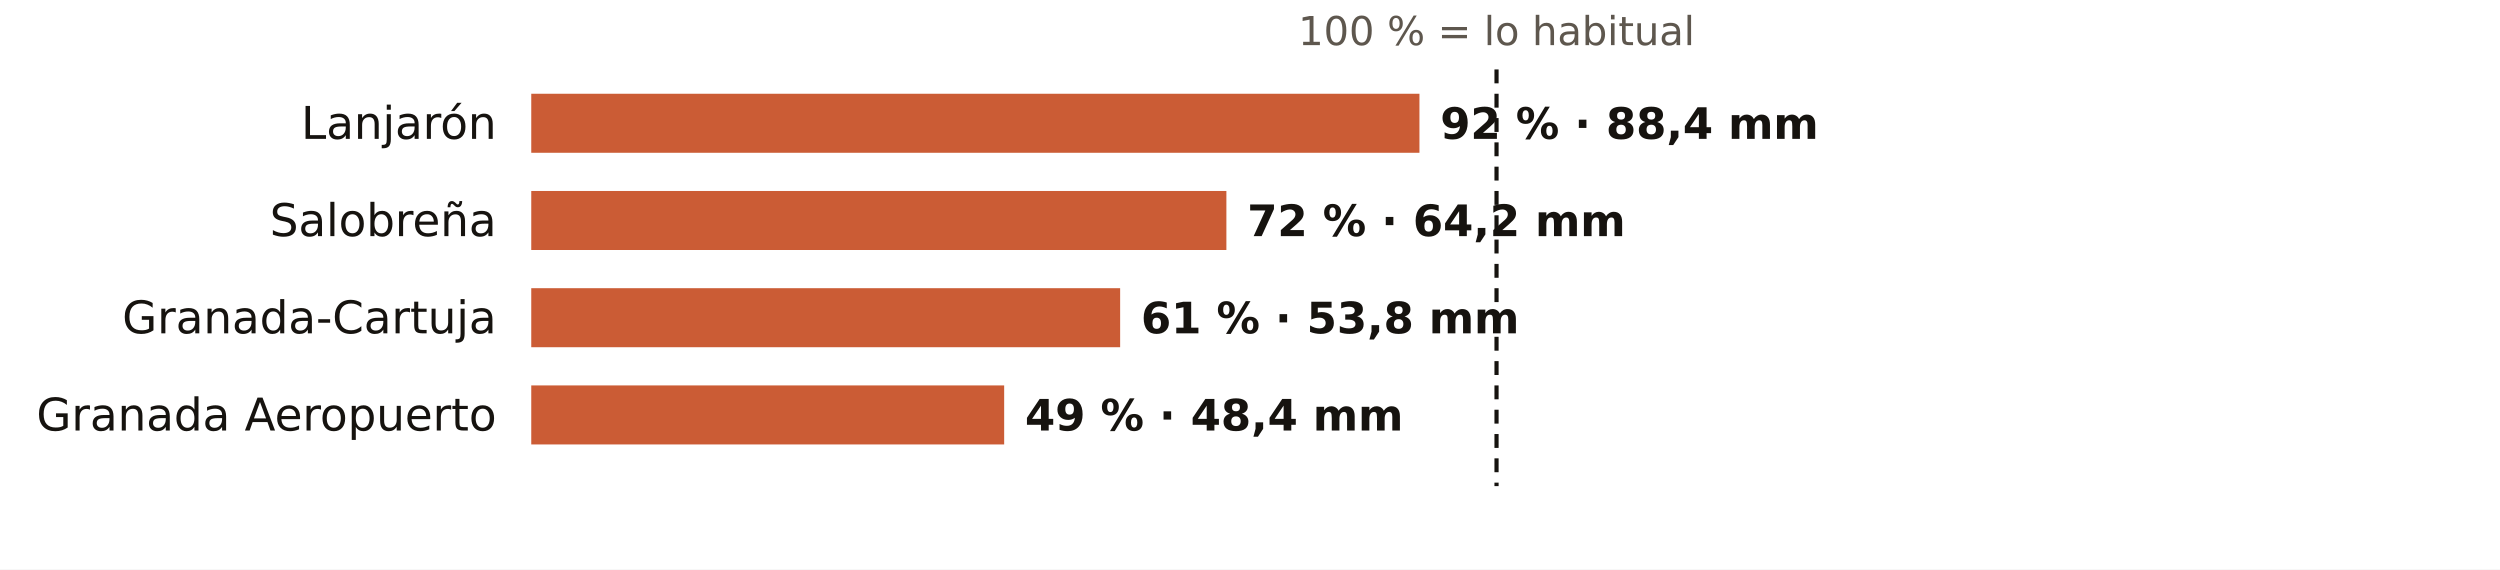
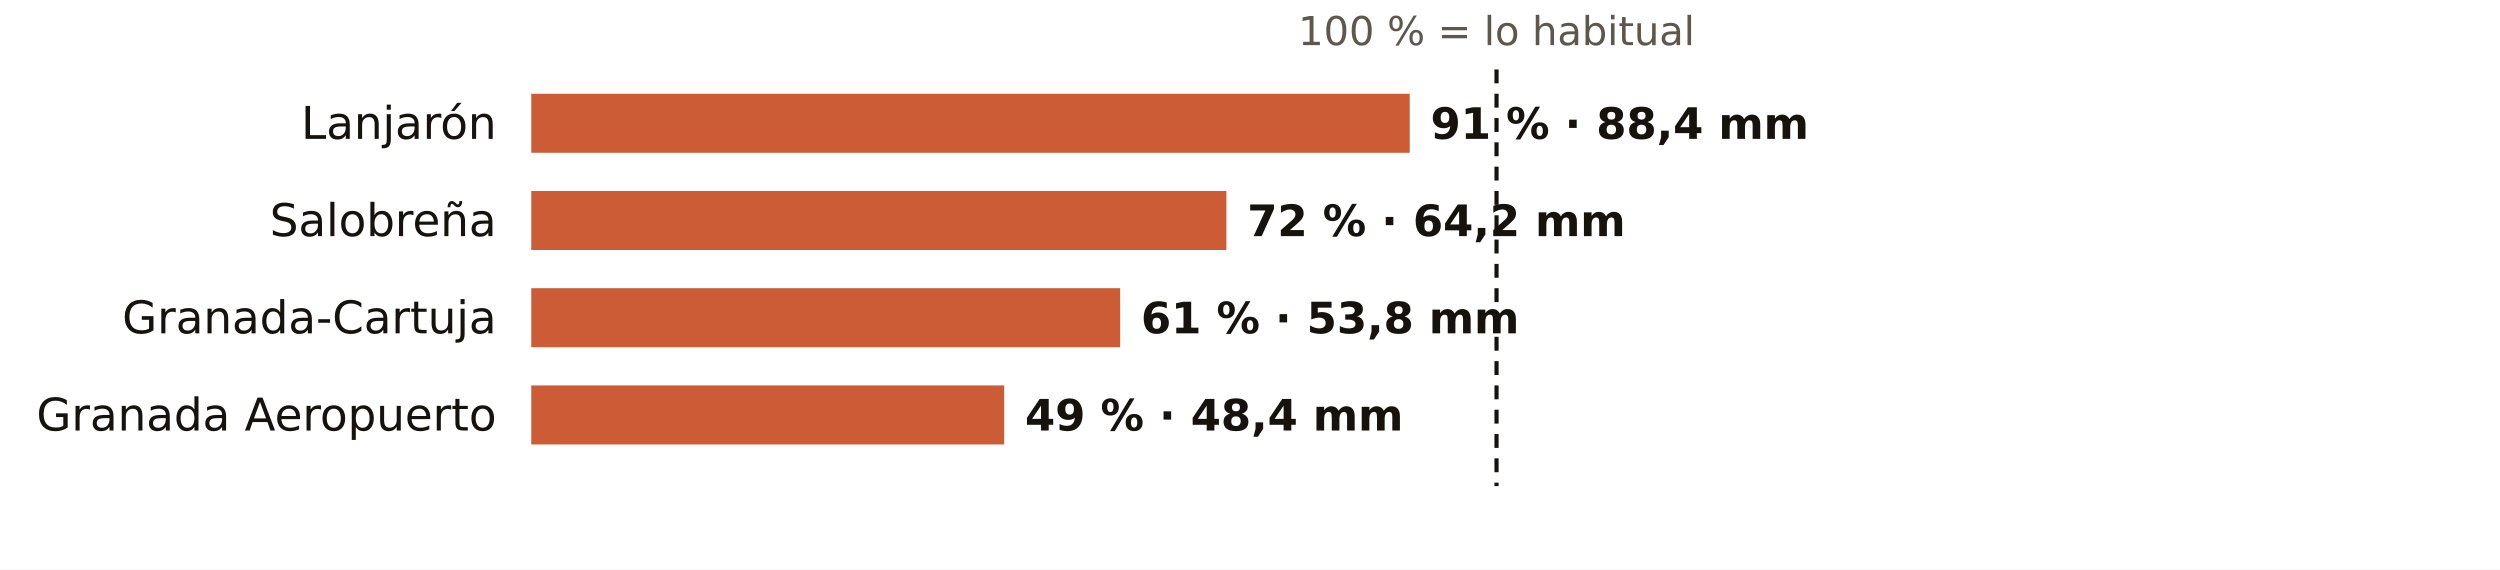
<svg xmlns="http://www.w3.org/2000/svg" viewBox="0 0 720 164" width="720" height="164" role="img" aria-label="El otoño en los pluviómetros de AEMET de Granada: % de lo habitual">
  <rect width="720" height="164" fill="#FFFFFF" />
  <text x="431.0" y="13.0" font-size="11.5" fill="#5E574E" text-anchor="middle" font-weight="400" font-family="Public Sans, DejaVu Sans, Arial, sans-serif">100 % = lo habitual</text>
  <text x="143.0" y="40.0" font-size="13" fill="#16130F" text-anchor="end" font-weight="500" font-family="Public Sans, DejaVu Sans, Arial, sans-serif">Lanjarón</text>
-   <rect x="153" y="27" width="255.8" height="17" fill="#C4461A" opacity="0.88" />
-   <text x="414.8" y="40.0" font-size="12.5" fill="#16130F" text-anchor="start" font-weight="600" font-family="Public Sans, DejaVu Sans, Arial, sans-serif">92 % · 88,4 mm</text>
+   <rect x="153" y="27" width="253.0" height="17" fill="#C4461A" opacity="0.88" />
+   <text x="412.0" y="40.0" font-size="12.5" fill="#16130F" text-anchor="start" font-weight="600" font-family="Public Sans, DejaVu Sans, Arial, sans-serif">91 % · 88,4 mm</text>
  <text x="143.0" y="68.0" font-size="13" fill="#16130F" text-anchor="end" font-weight="500" font-family="Public Sans, DejaVu Sans, Arial, sans-serif">Salobreña</text>
  <rect x="153" y="55" width="200.2" height="17" fill="#C4461A" opacity="0.88" />
  <text x="359.2" y="68.0" font-size="12.5" fill="#16130F" text-anchor="start" font-weight="600" font-family="Public Sans, DejaVu Sans, Arial, sans-serif">72 % · 64,2 mm</text>
  <text x="143.0" y="96.0" font-size="13" fill="#16130F" text-anchor="end" font-weight="500" font-family="Public Sans, DejaVu Sans, Arial, sans-serif">Granada-Cartuja</text>
  <rect x="153" y="83" width="169.6" height="17" fill="#C4461A" opacity="0.88" />
  <text x="328.6" y="96.0" font-size="12.5" fill="#16130F" text-anchor="start" font-weight="600" font-family="Public Sans, DejaVu Sans, Arial, sans-serif">61 % · 53,8 mm</text>
  <text x="143.0" y="124.0" font-size="13" fill="#16130F" text-anchor="end" font-weight="500" font-family="Public Sans, DejaVu Sans, Arial, sans-serif">Granada Aeropuerto</text>
  <rect x="153" y="111" width="136.2" height="17" fill="#C4461A" opacity="0.88" />
  <text x="295.2" y="124.0" font-size="12.5" fill="#16130F" text-anchor="start" font-weight="600" font-family="Public Sans, DejaVu Sans, Arial, sans-serif">49 % · 48,4 mm</text>
  <line x1="431.0" x2="431.0" y1="20" y2="140" stroke="#16130F" stroke-width="1.2" stroke-dasharray="4 3" />
</svg>
